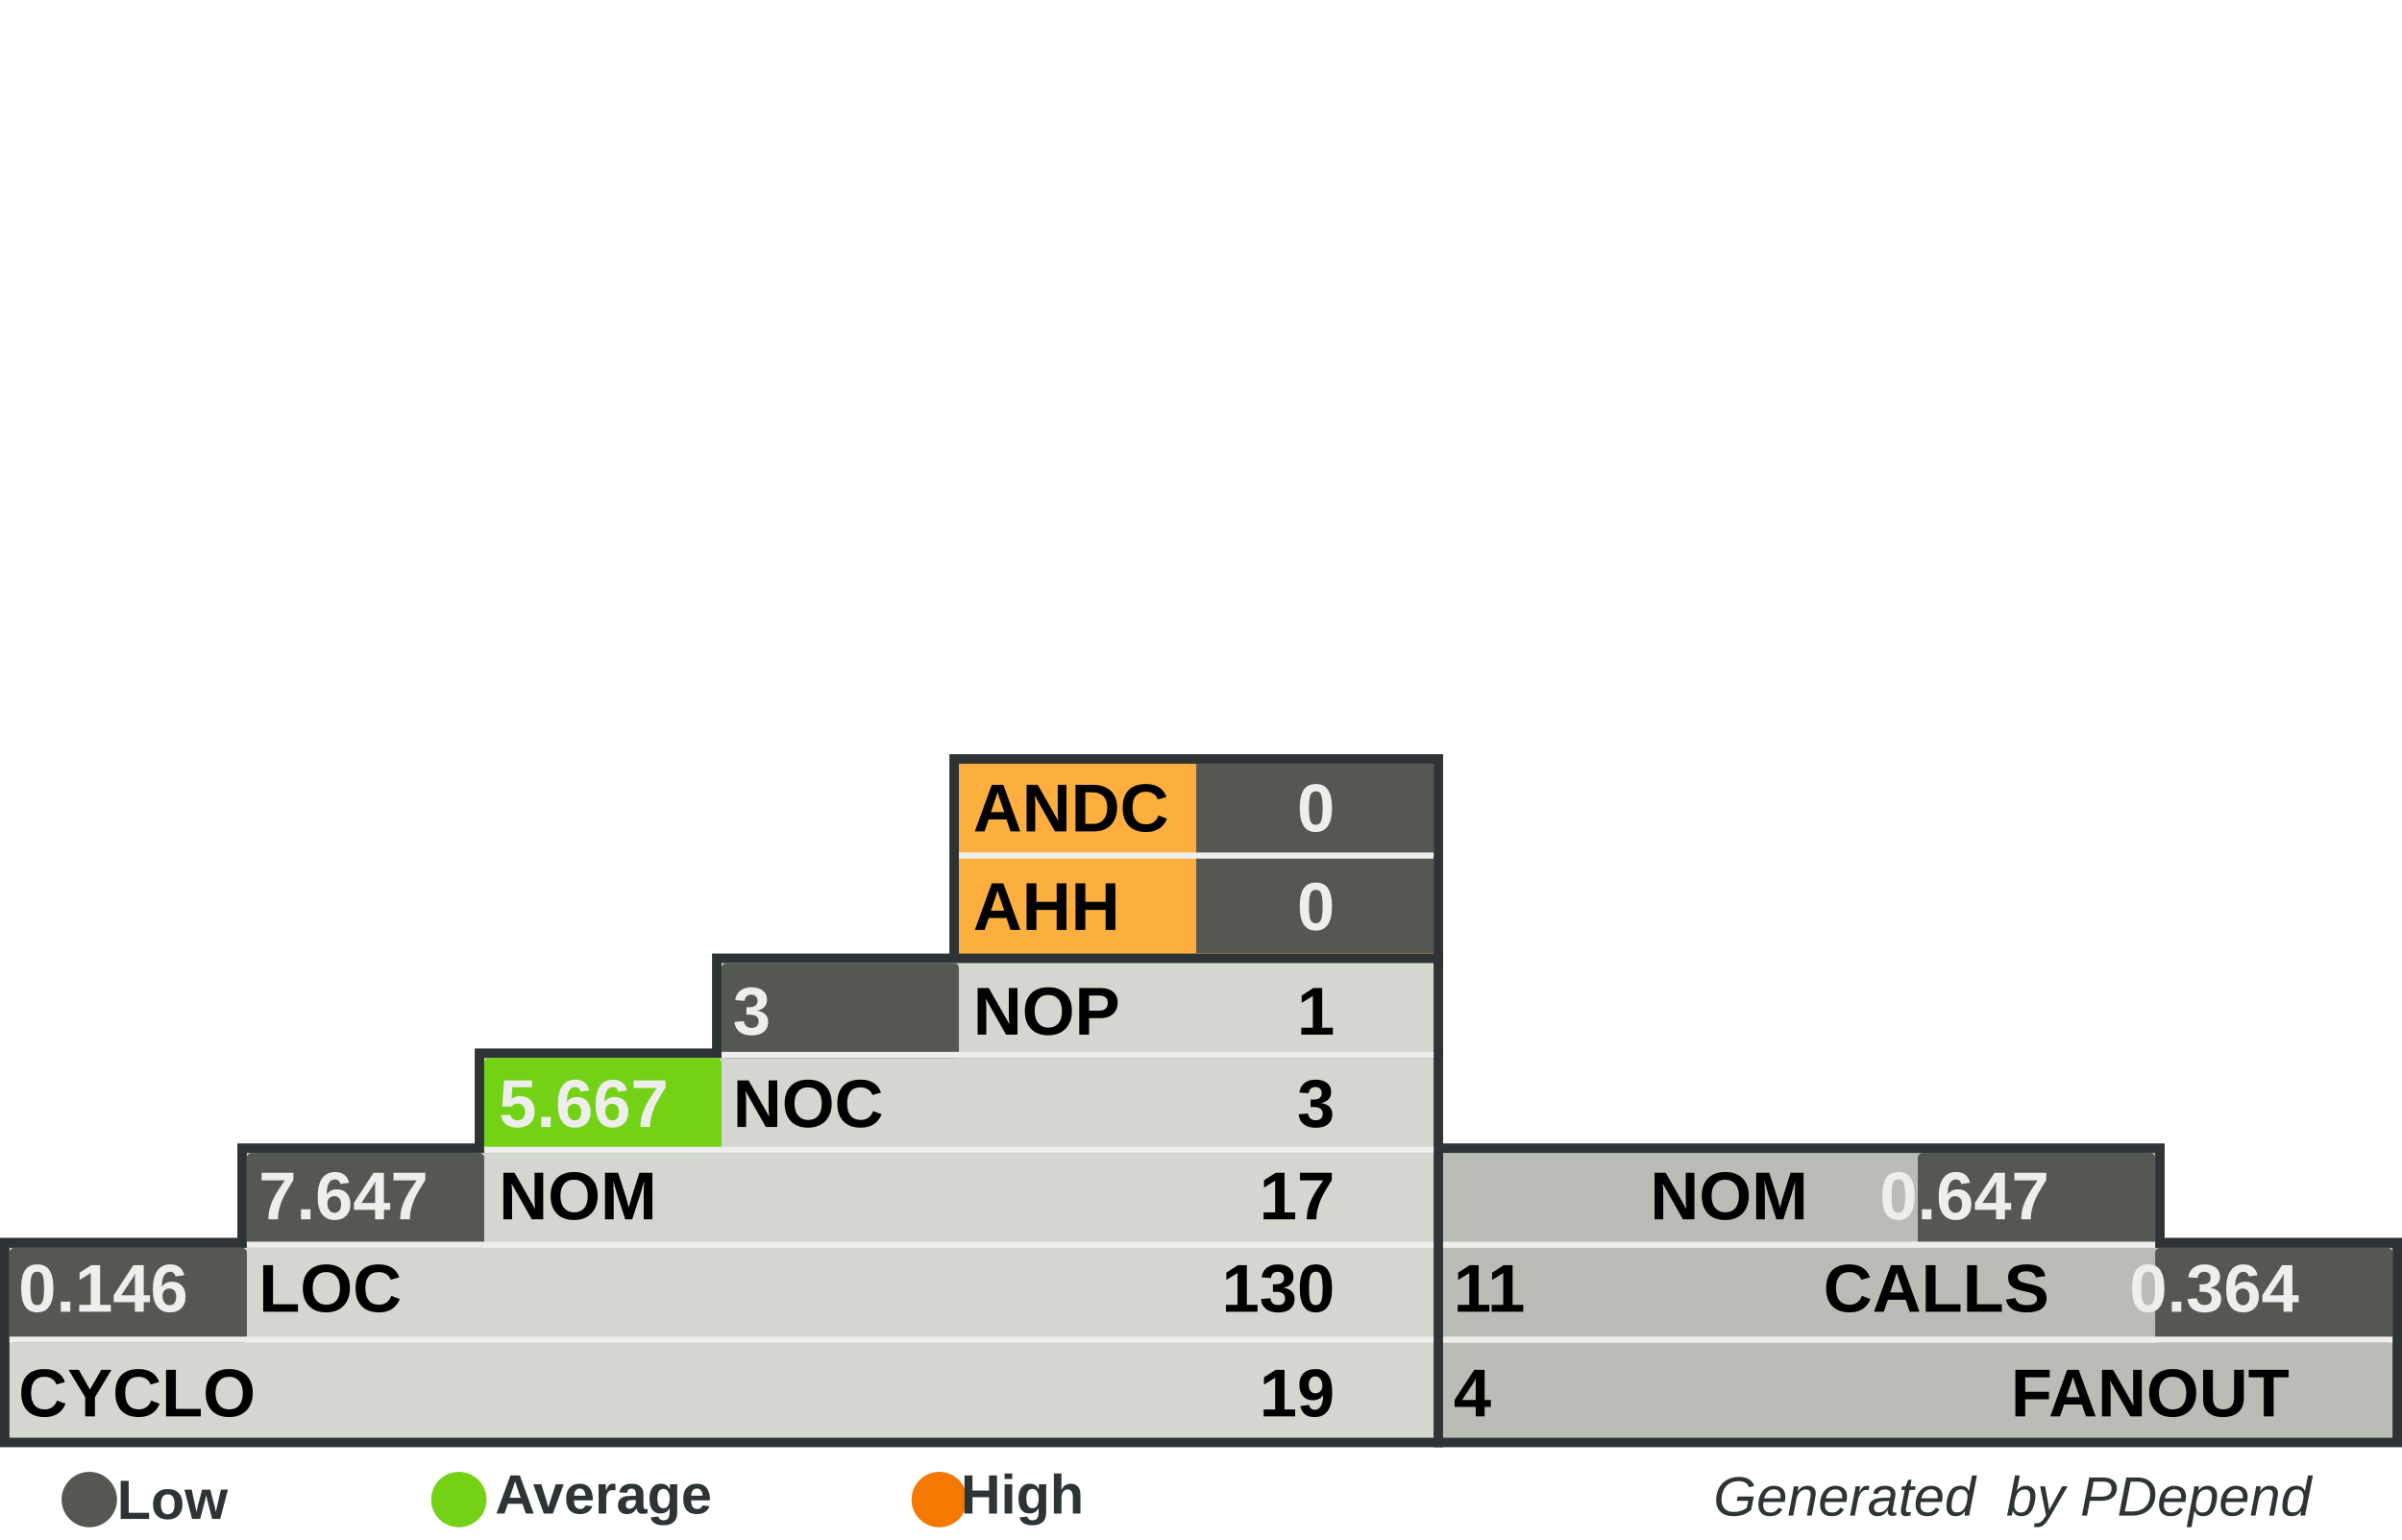
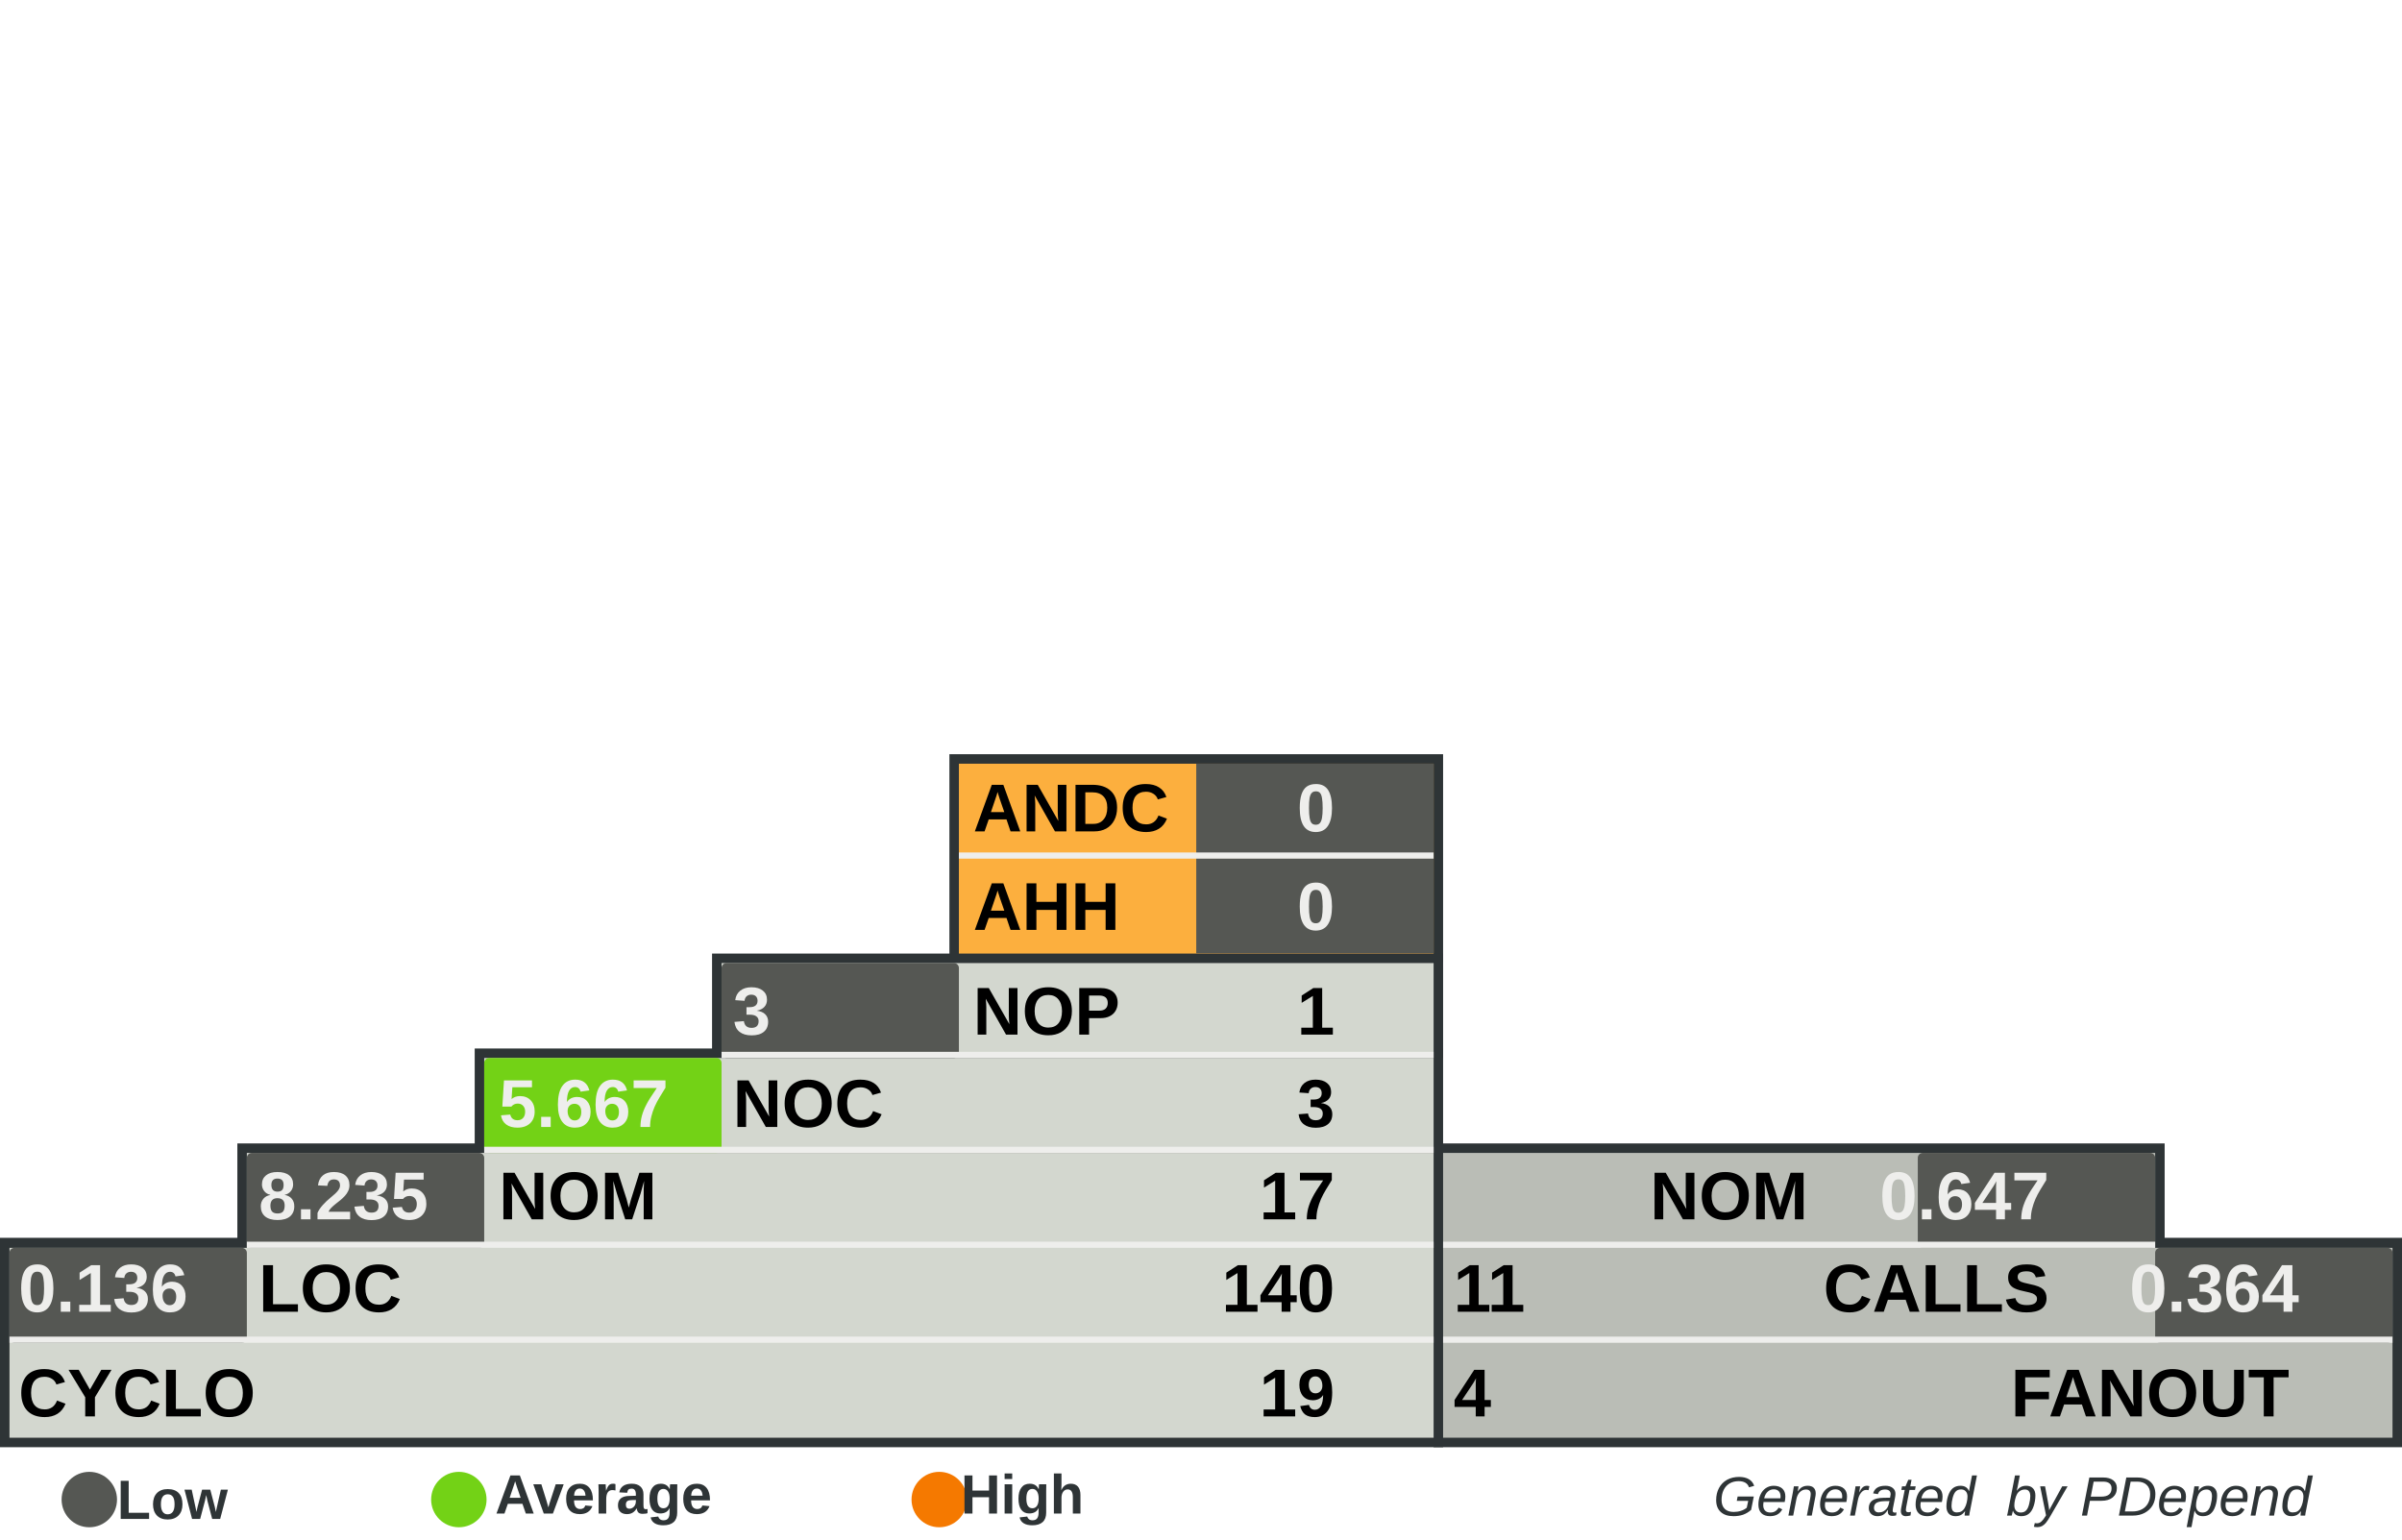
<svg xmlns="http://www.w3.org/2000/svg" width="390" height="250" id="svg5110" version="1.0">
  <defs id="defs5112">
    </defs>
  <g id="layer1">
    <rect style="fill:#555753" width="0" height="0" x="0" y="0" rx="0" ry="0" id="rect8982" xml:id="threshold.low" />
    <rect style="fill:#73d216" width="0" height="0" x="0" y="0" rx="0" ry="0" id="rect8983" xml:id="threshold.average" />
    <rect style="fill:#f57900" width="0" height="0" x="0" y="0" rx="0" ry="0" id="rect2834" xml:id="threshold.high" />
    <rect style="opacity:1;fill:#2e3436;fill-opacity:1;stroke:none;stroke-width:1;stroke-miterlimit:4;stroke-dasharray:none;stroke-opacity:1" id="rect4954" width="118.696" height="16.957" x="232.767" y="185.672" rx="2.978" ry="0" />
    <rect style="opacity:1;fill:#2e3436;fill-opacity:1;stroke:none;stroke-width:1;stroke-miterlimit:4;stroke-dasharray:none;stroke-opacity:1" id="rect4956" width="157.233" height="34" x="232.767" y="201" rx="3.945" ry="0" />
    <rect style="opacity:1;fill:#2e3436;fill-opacity:1;stroke:none;stroke-width:1;stroke-miterlimit:4;stroke-dasharray:none;stroke-opacity:1" id="rect4958" width="80.158" height="33.913" x="154.15" y="122.47" rx="2.011" ry="0" />
    <rect style="opacity:1;fill:#2e3436;fill-opacity:1;stroke:none;stroke-width:1;stroke-miterlimit:4;stroke-dasharray:none;stroke-opacity:1" id="rect4960" width="234.308" height="34" x="0" y="201" rx="5.879" ry="0" />
    <rect style="opacity:1;fill:#2e3436;fill-opacity:1;stroke:none;stroke-width:1;stroke-miterlimit:4;stroke-dasharray:none;stroke-opacity:1" id="rect4962" width="195.771" height="16.957" x="38.538" y="185.672" rx="4.912" ry="0" />
    <rect style="opacity:1;fill:#2e3436;fill-opacity:1;stroke:none;stroke-width:1;stroke-miterlimit:4;stroke-dasharray:none;stroke-opacity:1" id="rect4964" width="157.233" height="16.957" x="77.075" y="170.257" rx="3.945" ry="0" />
    <rect style="opacity:1;fill:#2e3436;fill-opacity:1;stroke:none;stroke-width:1;stroke-miterlimit:4;stroke-dasharray:none;stroke-opacity:1" id="rect4966" width="118.696" height="16.957" x="115.613" y="154.842" rx="2.978" ry="0" />
    <rect style="opacity:1;fill:#d3d7cf;fill-opacity:1;stroke:none;stroke-width:1;stroke-miterlimit:4;stroke-dasharray:none;stroke-opacity:1" id="rect4968" width="231.225" height="30.83" x="1.542" y="202.628" rx="5.801" ry="0" />
    <rect style="opacity:1;fill:#d3d7cf;fill-opacity:1;stroke:none;stroke-width:1;stroke-miterlimit:4;stroke-dasharray:none;stroke-opacity:1" id="rect4970" width="192.688" height="15.415" x="40.079" y="187.214" rx="4.834" ry="0" />
    <rect style="opacity:1;fill:#d3d7cf;fill-opacity:1;stroke:none;stroke-width:1;stroke-miterlimit:4;stroke-dasharray:none;stroke-opacity:1" id="rect4972" width="154.15" height="15.415" x="78.617" y="171.798" rx="3.868" ry="0" />
    <rect style="opacity:1;fill:#d3d7cf;fill-opacity:1;stroke:none;stroke-width:1;stroke-miterlimit:4;stroke-dasharray:none;stroke-opacity:1" id="rect4974" width="115.613" height="15.415" x="117.154" y="156.383" rx="2.901" ry="0" />
    <rect style="opacity:1;fill:#fcaf3e;fill-opacity:1;stroke:none;stroke-width:1;stroke-miterlimit:4;stroke-dasharray:none;stroke-opacity:1" id="rect4976" width="77.075" height="30.83" x="155.692" y="124.012" rx="1.934" ry="0" />
    <rect style="opacity:1;fill:#babdb6;fill-opacity:1;stroke:none;stroke-width:1;stroke-miterlimit:4;stroke-dasharray:none;stroke-opacity:1" id="rect4978" width="154.15" height="30.83" x="234.308" y="202.628" rx="3.868" ry="0" />
    <rect style="opacity:1;fill:#babdb6;fill-opacity:1;stroke:none;stroke-width:1;stroke-miterlimit:4;stroke-dasharray:none;stroke-opacity:1" id="rect4980" width="115.613" height="15.415" x="234.308" y="187.213" rx="2.901" ry="0" />
    <rect style="opacity:1;fill:#555753;fill-opacity:1;stroke:none;stroke-width:1;stroke-miterlimit:4;stroke-dasharray:none;stroke-opacity:1" id="rect4982" xml:id="rect.andc" width="38.538" height="15.43" x="194.229" y="124.012" rx="0.967" ry="0" />
    <rect style="opacity:1;fill:#555753;fill-opacity:1;stroke:none;stroke-width:1;stroke-miterlimit:4;stroke-dasharray:none;stroke-opacity:1" id="rect2851" xml:id="rect.ahh" width="38.538" height="15.4" x="194.229" y="139.412" rx="0.967" ry="0" />
    <rect style="opacity:1;fill:#555753;fill-opacity:1;stroke:none;stroke-width:1;stroke-miterlimit:4;stroke-dasharray:none;stroke-opacity:1" id="rect4984" xml:id="rect.noc-nop" width="38.538" height="15.415" x="117.154" y="156.383" rx="0.806" />
    <rect style="opacity:1;fill:#73d216;fill-opacity:1;stroke:none;stroke-width:1;stroke-miterlimit:4;stroke-dasharray:none;stroke-opacity:1" id="rect4986" xml:id="rect.nom-noc" width="38.538" height="15.415" x="78.617" y="171.798" rx="0.806" />
    <rect style="opacity:1;fill:#555753;fill-opacity:1;stroke:none;stroke-width:1;stroke-miterlimit:4;stroke-dasharray:none;stroke-opacity:1" id="rect4988" xml:id="rect.loc-nom" width="38.538" height="15.415" x="40.079" y="187.213" rx="0.806" />
    <rect style="opacity:1;fill:#555753;fill-opacity:1;stroke:none;stroke-width:1;stroke-miterlimit:4;stroke-dasharray:none;stroke-opacity:1" id="rect4990" xml:id="rect.cyclo-loc" width="38.538" height="15.415" x="1.542" y="202.628" rx="0.806" />
    <rect style="opacity:1;fill:#555753;fill-opacity:1;stroke:none;stroke-width:1;stroke-miterlimit:4;stroke-dasharray:none;stroke-opacity:1" id="rect4992" xml:id="rect.calls-nom" width="38.538" height="15.415" x="311.383" y="187.213" rx="0.806" />
    <rect style="opacity:1;fill:#555753;fill-opacity:1;stroke:none;stroke-width:1;stroke-miterlimit:4;stroke-dasharray:none;stroke-opacity:1" id="rect4994" xml:id="rect.fanout-calls" width="38.538" height="15.415" x="349.921" y="202.628" rx="0.806" />
    <rect style="opacity:1;fill:#eeeeec;fill-opacity:1;stroke:none;stroke-width:1;stroke-miterlimit:4;stroke-dasharray:none;stroke-opacity:1" id="rect4996" width="231.225" height="1" x="1.542" y="217.043" rx="5.801" ry="0" />
    <rect style="opacity:1;fill:#eeeeec;fill-opacity:1;stroke:none;stroke-width:1;stroke-miterlimit:4;stroke-dasharray:none;stroke-opacity:1" id="rect4998" width="192.688" height="1" x="40.079" y="201.628" rx="4.834" ry="0" />
    <rect style="opacity:1;fill:#eeeeec;fill-opacity:1;stroke:none;stroke-width:1;stroke-miterlimit:4;stroke-dasharray:none;stroke-opacity:1" id="rect5000" width="154.15" height="1" x="78.617" y="186.213" rx="3.868" ry="0" />
    <rect style="opacity:1;fill:#eeeeec;fill-opacity:1;stroke:none;stroke-width:1;stroke-miterlimit:4;stroke-dasharray:none;stroke-opacity:1" id="rect5002" width="115.613" height="1" x="117.154" y="170.798" rx="2.901" ry="0" />
    <rect style="opacity:1;fill:#eeeeec;fill-opacity:1;stroke:none;stroke-width:1;stroke-miterlimit:4;stroke-dasharray:none;stroke-opacity:1" id="rect5004" width="115.613" height="1" x="234.308" y="201.628" rx="2.901" ry="0" />
    <rect style="opacity:1;fill:#eeeeec;fill-opacity:1;stroke:none;stroke-width:1;stroke-miterlimit:4;stroke-dasharray:none;stroke-opacity:1" id="rect5006" width="154.15" height="1" x="234.308" y="217.043" rx="3.868" ry="0" />
    <rect style="opacity:1;fill:#eeeeec;fill-opacity:1;stroke:none;stroke-width:1;stroke-miterlimit:4;stroke-dasharray:none;stroke-opacity:1" id="rect5008" width="77.075" height="1" x="155.692" y="138.427" rx="1.934" ry="0" />
    <text xml:space="preserve" style="font-size:11px;font-style:normal;font-variant:normal;font-weight:bold;font-stretch:normal;fill:#000000;fill-opacity:1;stroke:none;stroke-width:1px;stroke-linecap:butt;stroke-linejoin:miter;stroke-opacity:1;font-family:Arial" x="158" y="135" title="Average Number of Derived Classes" id="text5010">
      <tspan title="Average Number of Derived Classes" id="tspan5012" x="158" y="135">ANDC</tspan>
    </text>
    <text xml:space="preserve" style="font-size:11px;font-style:normal;font-variant:normal;font-weight:bold;font-stretch:normal;fill:#000000;fill-opacity:1;stroke:none;stroke-width:1px;stroke-linecap:butt;stroke-linejoin:miter;stroke-opacity:1;font-family:Arial" x="158" y="151" title="Average Hierarchy Height" id="text5014">
      <tspan title="Average Hierarchy Height" id="tspan5016" x="158" y="151">AHH</tspan>
    </text>
    <text xml:space="preserve" style="font-size:11px;font-style:normal;font-variant:normal;font-weight:bold;font-stretch:normal;fill:#000000;fill-opacity:1;stroke:none;stroke-width:1px;stroke-linecap:butt;stroke-linejoin:miter;stroke-opacity:1;font-family:Arial" x="158" y="168" title="Number Of Packages" id="text5018">
      <tspan title="Number Of Packages" id="tspan5020" x="158" y="168">NOP</tspan>
    </text>
    <text xml:space="preserve" style="font-size:11px;font-style:normal;font-variant:normal;font-weight:bold;font-stretch:normal;fill:#000000;fill-opacity:1;stroke:none;stroke-width:1px;stroke-linecap:butt;stroke-linejoin:miter;stroke-opacity:1;font-family:Arial" x="119" y="183" id="text5022" title="Number Of Classes" transform="scale(0.9999985,1.000001)">
      <tspan title="Number Of Classes" id="tspan5024" x="119" y="183">NOC</tspan>
    </text>
    <text xml:space="preserve" style="font-size:11px;font-style:normal;font-variant:normal;font-weight:bold;font-stretch:normal;fill:#000000;fill-opacity:1;stroke:none;stroke-width:1px;stroke-linecap:butt;stroke-linejoin:miter;stroke-opacity:1;font-family:Arial" x="81" y="198" id="text5026" title="Number Of Methods (Methods+Functions)" transform="scale(0.9999985,1.000001)">
      <tspan title="Number Of Methods (Methods+Functions)" id="tspan5028" x="81" y="198">NOM</tspan>
    </text>
    <text xml:space="preserve" style="font-size:11px;font-style:normal;font-variant:normal;font-weight:bold;font-stretch:normal;fill:#000000;fill-opacity:1;stroke:none;stroke-width:1px;stroke-linecap:butt;stroke-linejoin:miter;stroke-opacity:1;font-family:Arial" x="42" y="213" id="text5030" title="Lines Of Code (Non Comment and Non Whitespace Lines)" transform="scale(0.9999985,1.000001)">
      <tspan title="Lines Of Code (Non Comment and Non Whitespace Lines)" id="tspan5032" x="42" y="213">LOC</tspan>
    </text>
    <text xml:space="preserve" style="font-size:11px;font-style:normal;font-variant:normal;font-weight:bold;font-stretch:normal;fill:#000000;fill-opacity:1;stroke:none;stroke-width:1px;stroke-linecap:butt;stroke-linejoin:miter;stroke-opacity:1;font-family:Arial" x="3" y="230" id="text5034" title="Cyclomatic Complexity" transform="scale(0.9999985,1.000001)">
      <tspan title="Cyclomatic Complexity" id="tspan5036" x="3" y="230">CYCLO</tspan>
    </text>
    <text xml:space="preserve" style="font-size:11px;font-style:normal;font-variant:normal;font-weight:bold;font-stretch:normal;text-align:end;text-anchor:end;fill:#000000;fill-opacity:1;stroke:none;stroke-width:1px;stroke-linecap:butt;stroke-linejoin:miter;stroke-opacity:1;font-family:Arial" x="308.858" y="198" id="text5038" title="Number Of Methods (Methods+Functions)" transform="scale(0.9999985,1.000001)">
      <tspan title="Number Of Methods (Methods+Functions)" id="tspan5040" x="308.858" y="198">NOM</tspan>
    </text>
    <text xml:space="preserve" style="font-size:11px;font-style:normal;font-variant:normal;font-weight:bold;font-stretch:normal;text-anchor:end;fill:#000000;fill-opacity:1;stroke:none;stroke-width:1px;stroke-linecap:butt;stroke-linejoin:miter;stroke-opacity:1;font-family:Arial" x="348" y="213" id="text5042" title="Number of Operation Calls" transform="scale(0.9999985,1.000001)">
      <tspan title="Number of Operation Calls" id="tspan5044" x="348" y="213">CALLS</tspan>
    </text>
    <text xml:space="preserve" style="font-size:11px;font-style:normal;font-variant:normal;font-weight:bold;font-stretch:normal;text-anchor:end;fill:#000000;fill-opacity:1;stroke:none;stroke-width:1px;stroke-linecap:butt;stroke-linejoin:miter;stroke-opacity:1;font-family:Arial" x="387" y="230" id="text5046" title="Number of Called Classes" transform="scale(0.9999985,1.000001)">
      <tspan title="Number of Called Classes" id="tspan5048" x="387" y="230">FANOUT</tspan>
    </text>
    <text xml:space="preserve" style="font-size:11px;font-style:normal;font-variant:normal;font-weight:bold;font-stretch:normal;fill:#000000;fill-opacity:1;stroke:none;stroke-width:1px;stroke-linecap:butt;stroke-linejoin:miter;stroke-opacity:1;font-family:Arial" title="Number of Called Classes" x="236" y="230" id="text5050" transform="scale(0.9999985,1.000001)">
      <tspan title="Number of Called Classes" id="tspan5052" xml:id="pdepend.fanout" x="236" y="230">4</tspan>
    </text>
    <text xml:space="preserve" style="font-size:11px;font-style:normal;font-variant:normal;font-weight:bold;font-stretch:normal;fill:#000000;fill-opacity:1;stroke:none;stroke-width:1px;stroke-linecap:butt;stroke-linejoin:miter;stroke-opacity:1;font-family:Arial" title="Number of Operation Calls" x="236" y="213" id="text5054" transform="scale(0.9999985,1.000001)">
      <tspan title="Number of Operation Calls" id="tspan5056" xml:id="pdepend.calls" x="236" y="213">11</tspan>
    </text>
    <text xml:space="preserve" style="font-size:11px;font-style:normal;font-variant:normal;font-weight:bold;font-stretch:normal;text-anchor:end;fill:#000000;fill-opacity:1;stroke:none;stroke-width:1px;stroke-linecap:butt;stroke-linejoin:miter;stroke-opacity:1;font-family:Arial" title="Cyclomatic Complexity" x="232" y="230" id="text5058" transform="scale(0.9999985,1.000001)">
      <tspan title="Cyclomatic Complexity" id="tspan5060" xml:id="pdepend.cyclo" x="232" y="230">19</tspan>
    </text>
    <text xml:space="preserve" style="font-size:11px;font-style:normal;font-variant:normal;font-weight:bold;font-stretch:normal;text-anchor:end;fill:#000000;fill-opacity:1;stroke:none;stroke-width:1px;stroke-linecap:butt;stroke-linejoin:miter;stroke-opacity:1;font-family:Arial" title="Lines Of Code (Non Comment and Non Whitespace Lines)" x="232" y="213" id="text5062" transform="scale(0.9999985,1.000001)">
-       <tspan xml:id="pdepend.loc" title="Lines Of Code (Non Comment and Non Whitespace Lines)" id="tspan5064" x="232" y="213">130</tspan>
+       <tspan xml:id="pdepend.loc" title="Lines Of Code (Non Comment and Non Whitespace Lines)" id="tspan5064" x="232" y="213">140</tspan>
    </text>
    <text xml:space="preserve" style="font-size:11px;font-style:normal;font-variant:normal;font-weight:bold;font-stretch:normal;text-anchor:end;fill:#000000;fill-opacity:1;stroke:none;stroke-width:1px;stroke-linecap:butt;stroke-linejoin:miter;stroke-opacity:1;font-family:Arial" title="Number Of Methods (Methods+Functions)" x="232" y="198" id="text5066" transform="scale(0.9999985,1.000001)">
      <tspan title="Number Of Methods (Methods+Functions)" id="tspan5068" xml:id="pdepend.nom" x="232" y="198">17</tspan>
    </text>
    <text xml:space="preserve" style="font-size:11px;font-style:normal;font-variant:normal;font-weight:bold;font-stretch:normal;text-anchor:end;fill:#000000;fill-opacity:1;stroke:none;stroke-width:1px;stroke-linecap:butt;stroke-linejoin:miter;stroke-opacity:1;font-family:Arial" title="Number Of Packages" x="232" y="168" id="text5070" transform="scale(0.9999985,1.000001)">
      <tspan title="Number Of Packages" id="tspan5072" xml:id="pdepend.nop" x="232" y="168">1</tspan>
    </text>
    <text xml:space="preserve" style="font-size:11px;font-style:normal;font-variant:normal;font-weight:bold;font-stretch:normal;text-anchor:end;fill:#000000;fill-opacity:1;stroke:none;stroke-width:1px;stroke-linecap:butt;stroke-linejoin:miter;stroke-opacity:1;font-family:Arial" title="Number Of Classes" x="232" y="183" id="text5074" transform="scale(0.9999985,1.000001)">
      <tspan title="Number Of Classes" id="tspan5076" xml:id="pdepend.noc" x="232" y="183">3</tspan>
    </text>
    <text xml:space="preserve" style="font-size:11px;font-style:normal;font-variant:normal;font-weight:bold;font-stretch:normal;text-anchor:end;fill:#eeeeec;fill-opacity:1;stroke:none;stroke-width:1px;stroke-linecap:butt;stroke-linejoin:miter;stroke-opacity:1;font-family:Arial" title="Average Number of Derived Classes" x="232" y="135" id="text5078" transform="scale(0.9999985,1.000001)">
      <tspan title="Average Number of Derived Classes" id="tspan5080" xml:id="pdepend.andc" x="232" y="135">0</tspan>
    </text>
    <text xml:space="preserve" style="font-size:11px;font-style:normal;font-variant:normal;font-weight:bold;font-stretch:normal;text-anchor:end;fill:#eeeeec;fill-opacity:1;stroke:none;stroke-width:1px;stroke-linecap:butt;stroke-linejoin:miter;stroke-opacity:1;font-family:Arial" title="Average Hierarchy Height" x="232" y="151" id="text5082" transform="scale(0.9999985,1.000001)">
      <tspan title="Average Hierarchy Height" id="tspan5084" xml:id="pdepend.ahh" x="232" y="151">0</tspan>
    </text>
    <text xml:space="preserve" style="font-size:11px;font-style:normal;font-variant:normal;font-weight:bold;font-stretch:normal;fill:#eeeeec;fill-opacity:1;stroke:none;stroke-width:1px;stroke-linecap:butt;stroke-linejoin:miter;stroke-opacity:1;font-family:Arial" title="Ratio: Number of Classes / Number of Packages" x="119" y="168" id="text5086" transform="scale(0.9999985,1.000001)">
      <tspan title="Ratio: Number of Classes / Number of Packages" id="tspan5088" xml:id="pdepend.noc-nop" x="119" y="168">3</tspan>
    </text>
    <text xml:space="preserve" style="font-size:11px;font-style:normal;font-variant:normal;font-weight:bold;font-stretch:normal;fill:#eeeeec;fill-opacity:1;stroke:none;stroke-width:1px;stroke-linecap:butt;stroke-linejoin:miter;stroke-opacity:1;font-family:Arial" title="Ratio: Number of Methods / Number of Classes" x="81" y="183" id="text5090" transform="scale(0.9999985,1.000001)">
      <tspan title="Ratio: Number of Methods / Number of Classes" id="tspan5092" xml:id="pdepend.nom-noc" x="81" y="183">5.667</tspan>
    </text>
    <text xml:space="preserve" style="font-size:11px;font-style:normal;font-variant:normal;font-weight:bold;font-stretch:normal;fill:#eeeeec;fill-opacity:1;stroke:none;stroke-width:1px;stroke-linecap:butt;stroke-linejoin:miter;stroke-opacity:1;font-family:Arial" title="Ratio: Lines of Code / Number of Methods" x="42" y="198" id="text5094" transform="scale(0.9999985,1.000001)">
-       <tspan title="Ratio: Lines of Code / Number of Methods" id="tspan5096" xml:id="pdepend.loc-nom" x="42" y="198">7.647</tspan>
+       <tspan title="Ratio: Lines of Code / Number of Methods" id="tspan5096" xml:id="pdepend.loc-nom" x="42" y="198">8.235</tspan>
    </text>
    <text xml:space="preserve" style="font-size:11px;font-style:normal;font-variant:normal;font-weight:bold;font-stretch:normal;fill:#eeeeec;fill-opacity:1;stroke:none;stroke-width:1px;stroke-linecap:butt;stroke-linejoin:miter;stroke-opacity:1;font-family:Arial" title="Ratio: Cyclomatic Complexity / Lines of Code" x="3" y="213" id="text5098" transform="scale(0.9999985,1.000001)">
-       <tspan title="Ratio: Cyclomatic Complexity / Lines of Code" id="tspan5100" xml:id="pdepend.cyclo-loc" x="3" y="213">0.146</tspan>
+       <tspan title="Ratio: Cyclomatic Complexity / Lines of Code" id="tspan5100" xml:id="pdepend.cyclo-loc" x="3" y="213">0.136</tspan>
    </text>
    <text xml:space="preserve" style="font-size:11px;font-style:normal;font-variant:normal;font-weight:bold;font-stretch:normal;text-anchor:end;fill:#eeeeec;fill-opacity:1;stroke:none;stroke-width:1px;stroke-linecap:butt;stroke-linejoin:miter;stroke-opacity:1;font-family:Arial" title="Ratio: Number of Called Classes(FANOUT) / Number of Operation Calls" x="388.563" y="213" id="text5102" transform="scale(0.9999985,1.000001)">
      <tspan title="Ratio: Number of Called Classes(FANOUT) / Number of Operation Calls" id="tspan5104" xml:id="pdepend.fanout-calls" x="388.563" y="213">0.364</tspan>
    </text>
    <text xml:space="preserve" style="font-size:11px;font-style:normal;font-variant:normal;font-weight:bold;font-stretch:normal;text-anchor:end;fill:#eeeeec;fill-opacity:1;stroke:none;stroke-width:1px;stroke-linecap:butt;stroke-linejoin:miter;stroke-opacity:1;font-family:Arial" title="Ratio: Number of Operation Calls / Number of Methods (Methods+Functions)" x="348" y="198" id="text5106" transform="scale(0.9999985,1.000001)">
      <tspan title="Ratio: Number of Operation Calls / Number of Methods (Methods+Functions)" id="tspan5108" xml:id="pdepend.calls-nom" x="348" y="198">0.647</tspan>
    </text>
    <text xml:space="preserve" style="font-size:8px;font-style:normal;font-variant:normal;font-weight:bold;font-stretch:normal;text-align:end;text-anchor:end;fill:#2e3436;fill-opacity:1;stroke:none;stroke-width:1px;stroke-linecap:butt;stroke-linejoin:miter;stroke-opacity:1;font-family:Arial" x="386.395" y="246.106" id="text2692">
      <tspan id="tspan2694" x="386.395" y="246.106" style="font-size:9px;font-style:italic;font-variant:normal;font-weight:normal;font-stretch:normal;text-align:end;text-anchor:end;fill:#2e3436;font-family:Arial;">Generated  by PDepend</tspan>
    </text>
    <path style="opacity:1;fill:#555753;fill-opacity:1;stroke:none;stroke-width:1;stroke-miterlimit:4;stroke-dasharray:none;stroke-opacity:1" id="path3780" d="M 65.333,285.667 A 12,10.333 0 1 1 41.333,285.667 A 12,10.333 0 1 1 65.333,285.667 z" transform="matrix(0.375,0,0,0.4354839,-5.5,119.0968)" />
    <text xml:space="preserve" style="font-size:8px;font-style:normal;font-weight:bold;text-align:center;text-anchor:middle;fill:#2e3436;fill-opacity:1;stroke:none;stroke-width:1px;stroke-linecap:butt;stroke-linejoin:miter;stroke-opacity:1;font-family:URW Chancery L;" x="32.387" y="246.642" id="text3782">
      <tspan id="tspan3784" x="32.387" y="246.642" style="font-size:9px;font-style:normal;font-variant:normal;font-weight:bold;font-stretch:normal;fill:#2e3436;font-family:Arial;">Low</tspan>
    </text>
    <path style="opacity:1;fill:#73d216;fill-opacity:1;stroke:none;stroke-width:1;stroke-miterlimit:4;stroke-dasharray:none;stroke-opacity:1" id="path3786" d="M 65.333,285.667 A 12,10.333 0 1 1 41.333,285.667 A 12,10.333 0 1 1 65.333,285.667 z" transform="matrix(0.375,0,0,0.4354839,54.5,119.0968)" />
    <text xml:space="preserve" style="font-size:8px;font-style:normal;font-weight:bold;text-align:center;text-anchor:middle;fill:#2e3436;fill-opacity:1;stroke:none;stroke-width:1px;stroke-linecap:butt;stroke-linejoin:miter;stroke-opacity:1;font-family:URW Chancery L;" x="102.387" y="245.774" id="text3788">
      <tspan id="tspan3790" x="102.387" y="245.774" style="font-size:9px;font-style:normal;font-variant:normal;font-weight:bold;font-stretch:normal;fill:#2e3436;font-family:Arial;">Average</tspan>
    </text>
    <path style="opacity:1;fill:#f57900;fill-opacity:1;stroke:none;stroke-width:1;stroke-miterlimit:4;stroke-dasharray:none;stroke-opacity:1" id="path3792" d="M 65.333,285.667 A 12,10.333 0 1 1 41.333,285.667 A 12,10.333 0 1 1 65.333,285.667 z" transform="matrix(0.375,0,0,0.4354839,132.5,119.0968)" />
    <text xml:space="preserve" style="font-size:8px;font-style:normal;font-weight:bold;text-align:center;text-anchor:middle;fill:#2e3436;fill-opacity:1;stroke:none;stroke-width:1px;stroke-linecap:butt;stroke-linejoin:miter;stroke-opacity:1;font-family:URW Chancery L;" x="170.387" y="245.774" id="text3794">
      <tspan id="tspan3796" x="170.387" y="245.774" style="font-size:9px;font-style:normal;font-variant:normal;font-weight:bold;font-stretch:normal;fill:#2e3436;font-family:Arial;">High</tspan>
    </text>
  </g>
</svg>
